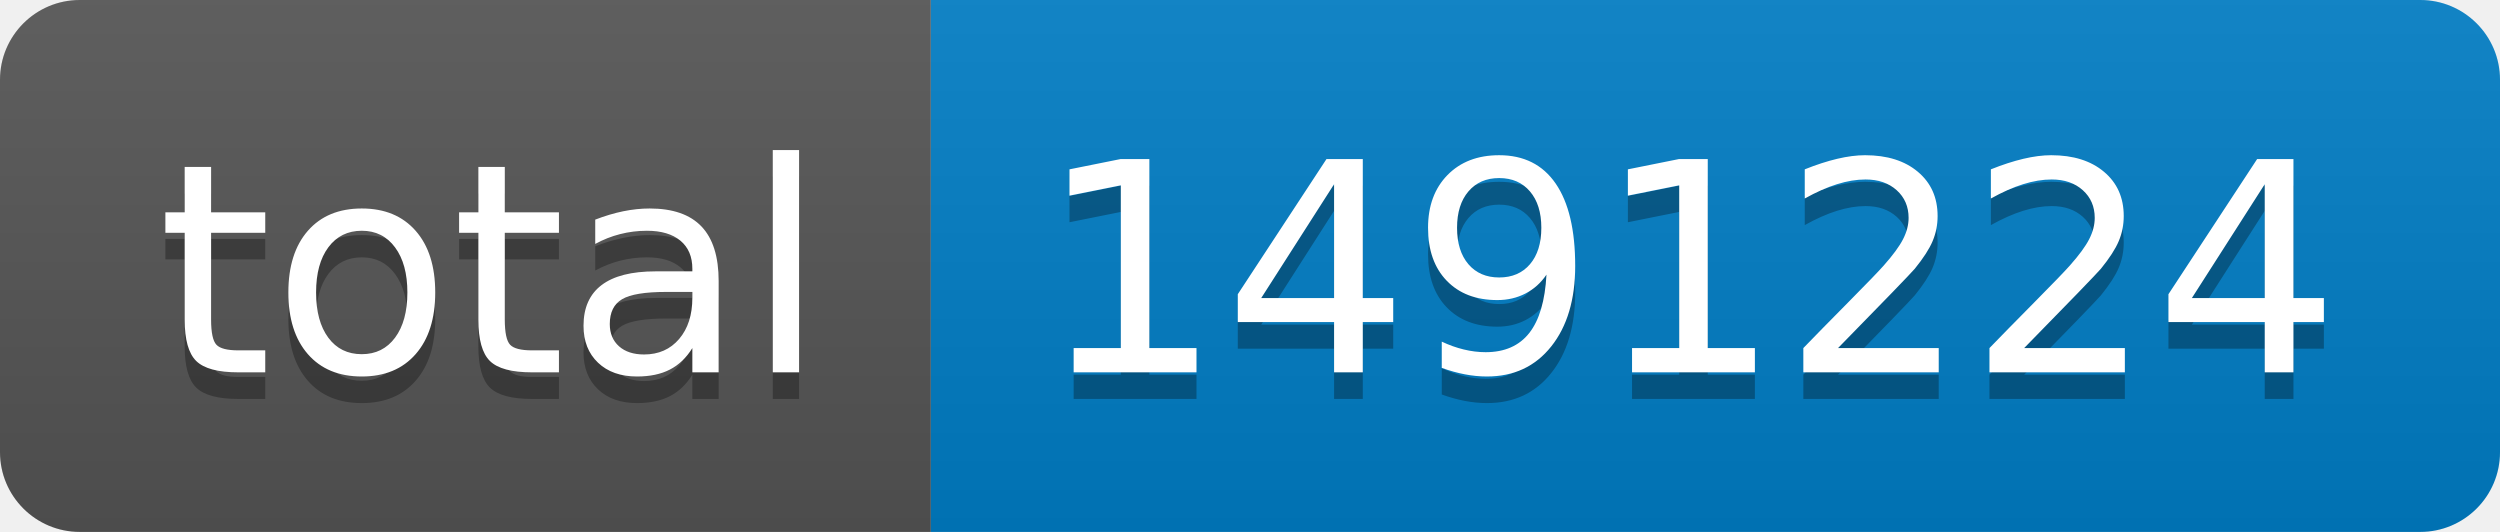
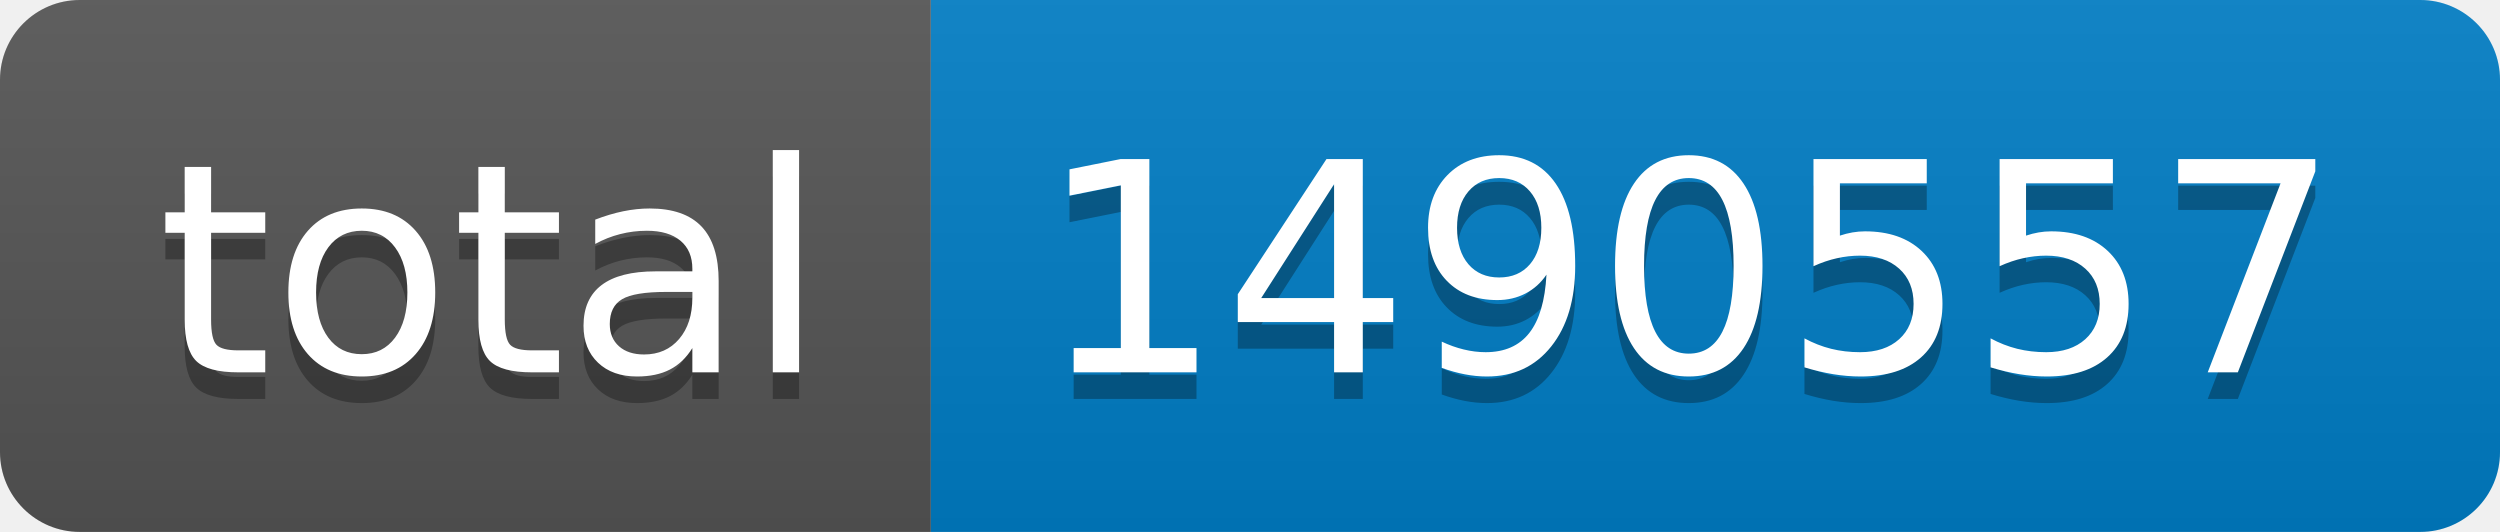
- <svg xmlns="http://www.w3.org/2000/svg" width="94" height="20" role="img" aria-label="total: 1491224">
+ <svg xmlns="http://www.w3.org/2000/svg" width="94" height="20" role="img" aria-label="total: 1490557">
  <linearGradient id="s" x2="0" y2="100%">
    <stop offset="0" stop-color="#bbb" stop-opacity=".1" />
    <stop offset="1" stop-opacity=".1" />
  </linearGradient>
  <clipPath id="r">
    <rect width="94" height="20" rx="3" fill="#fff" />
  </clipPath>
  <g clip-path="url(#r)">
    <rect width="35" height="20" fill="#555" />
    <rect x="35" width="59" height="20" fill="#007ec6" />
    <rect width="94" height="20" fill="url(#s)" />
  </g>
  <g fill="#fff" text-anchor="middle" font-family="Verdana,Geneva,DejaVu Sans,sans-serif" text-rendering="geometricPrecision" font-size="110">
    <text aria-hidden="true" x="185" y="150" fill="#010101" fill-opacity=".3" transform="scale(.1)" textLength="250">total</text>
    <text x="185" y="140" transform="scale(.1)" fill="#fff" textLength="250">total</text>
-     <text aria-hidden="true" x="635" y="150" fill="#010101" fill-opacity=".3" transform="scale(.1)" textLength="490">1491224</text>
-     <text x="635" y="140" transform="scale(.1)" fill="#fff" textLength="490">1491224</text>
+     <text aria-hidden="true" x="635" y="150" fill="#010101" fill-opacity=".3" transform="scale(.1)" textLength="490">1490557</text>
+     <text x="635" y="140" transform="scale(.1)" fill="#fff" textLength="490">1490557</text>
  </g>
</svg>
